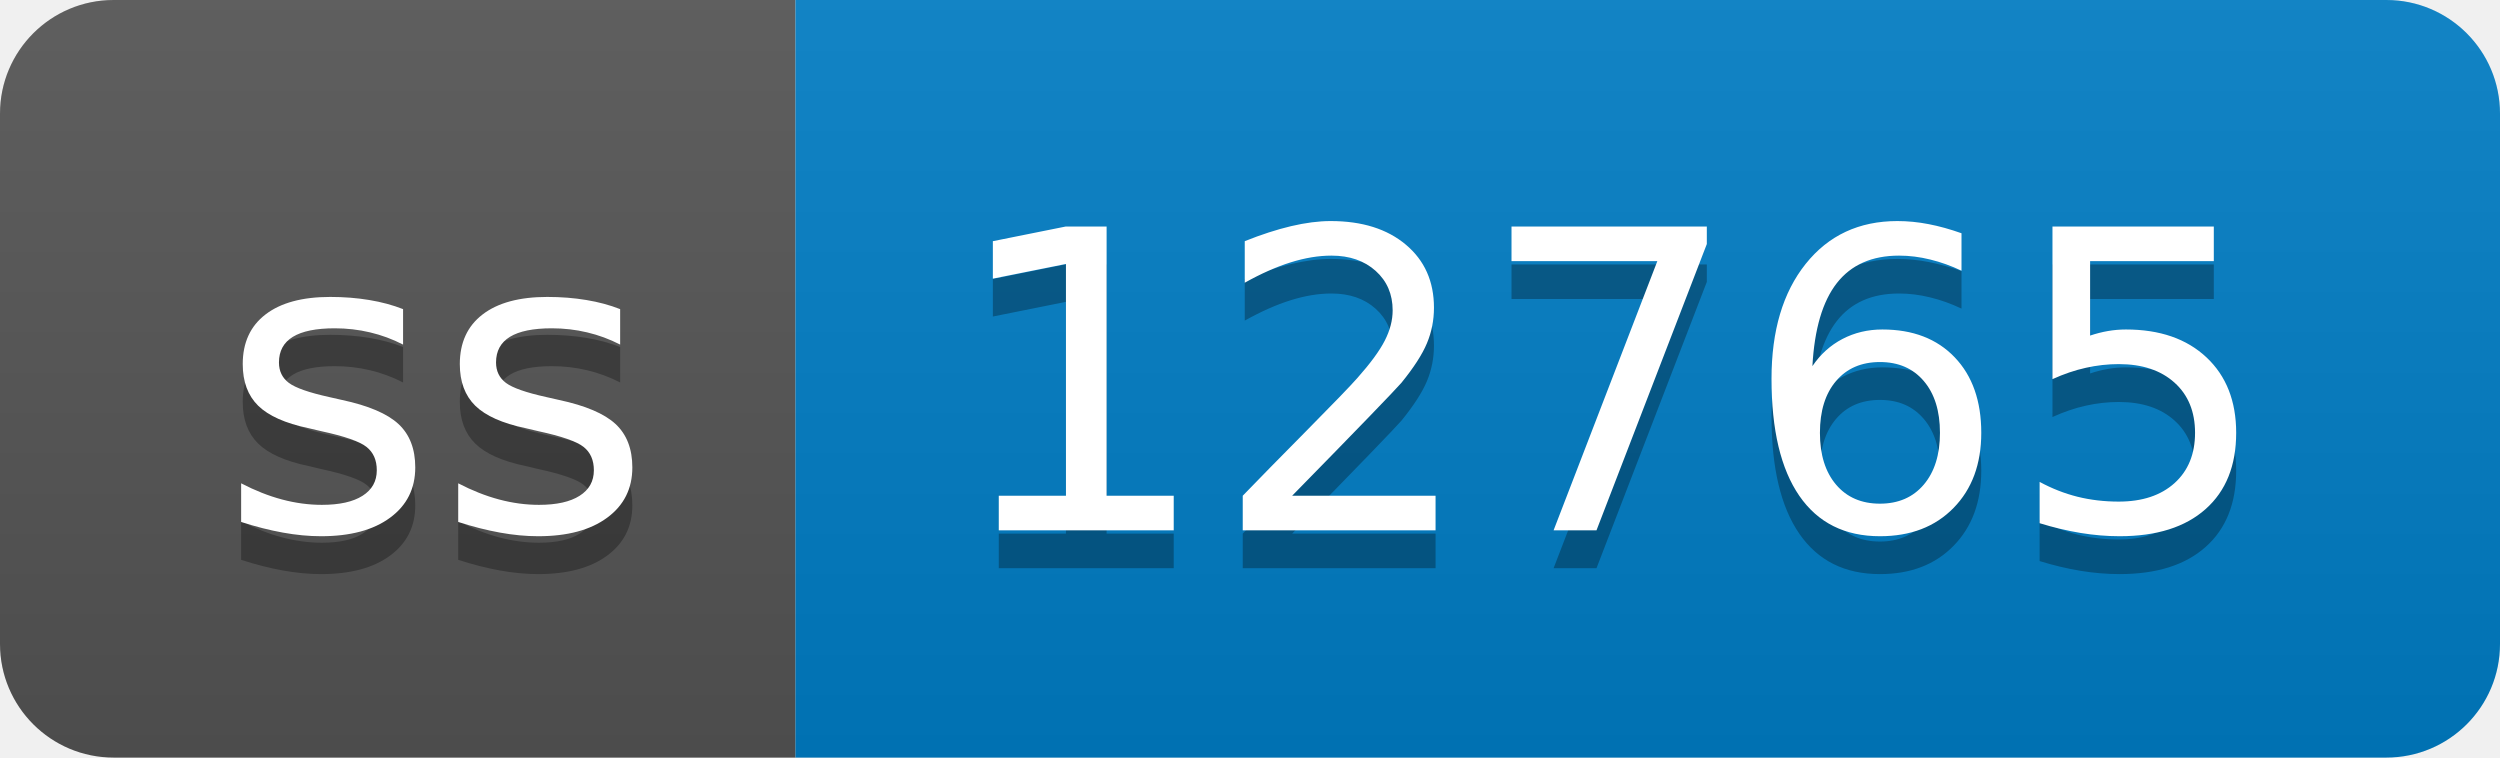
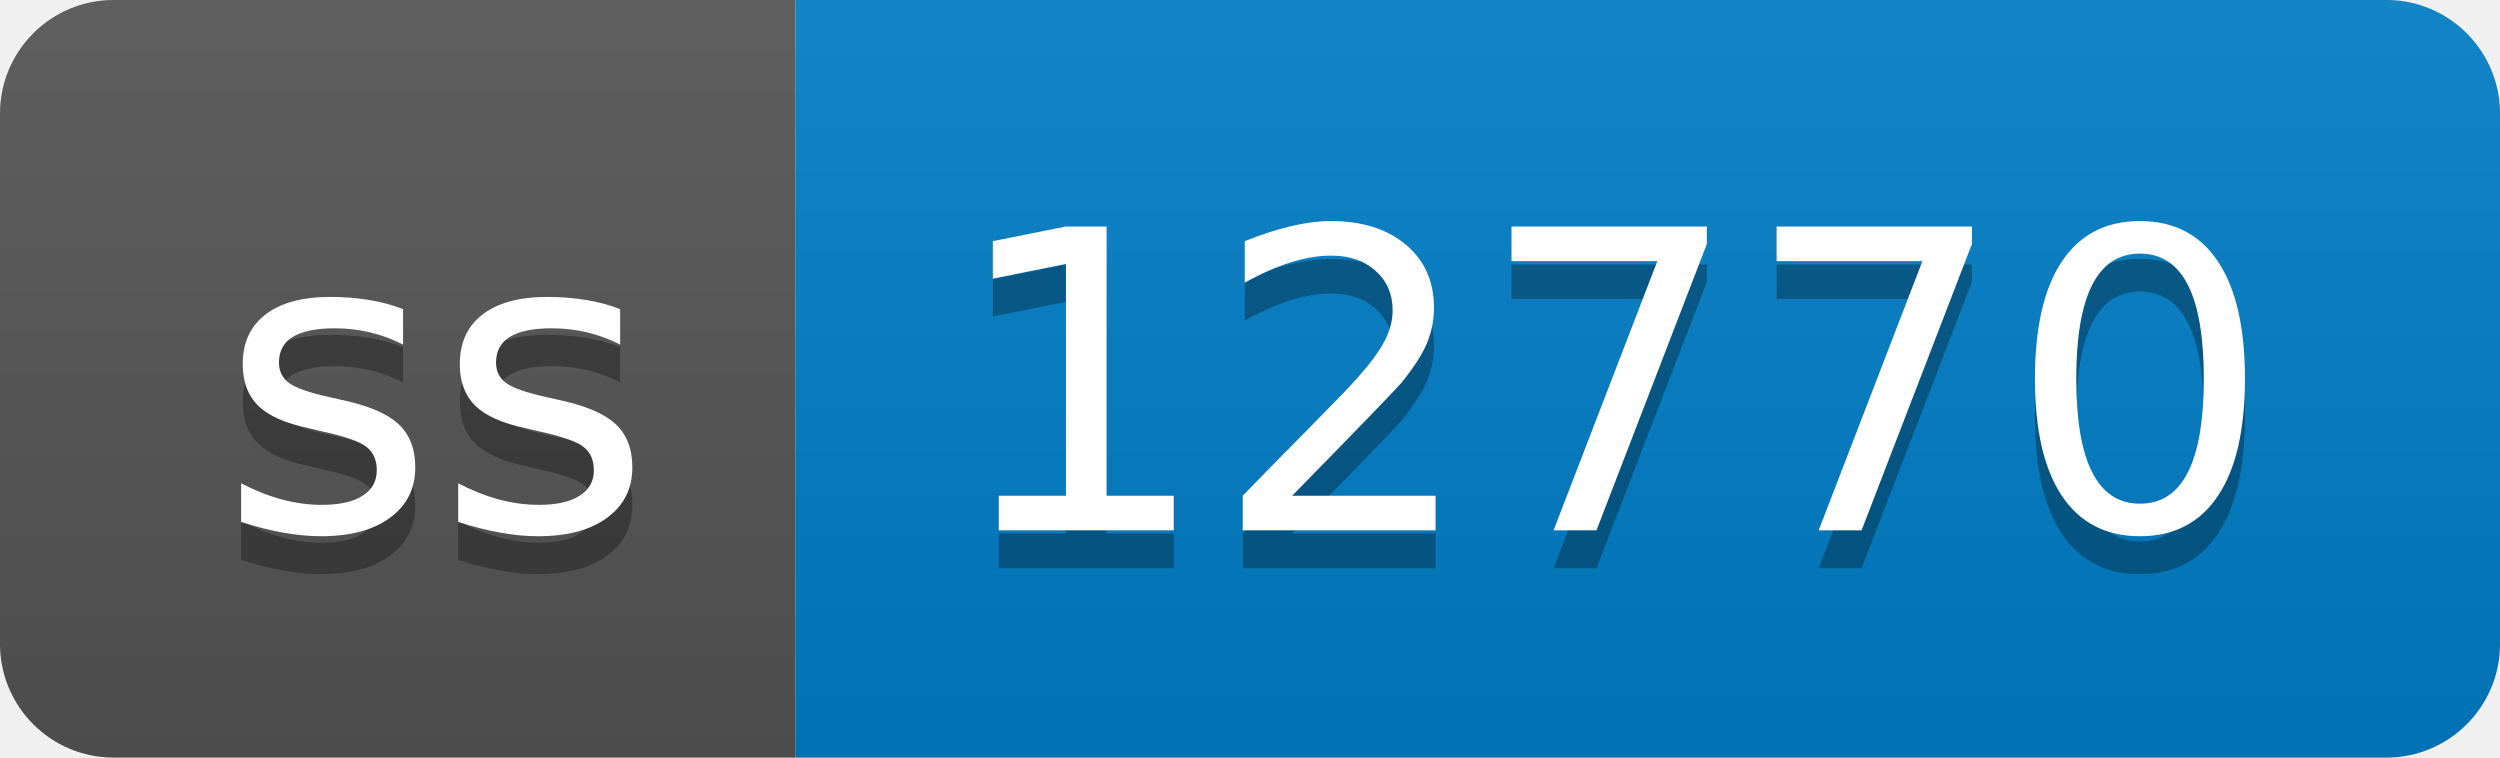
- <svg xmlns="http://www.w3.org/2000/svg" width="66" height="20" role="img" aria-label="ss: 12765">
+ <svg xmlns="http://www.w3.org/2000/svg" width="66" height="20" role="img" aria-label="ss: 12770">
  <linearGradient id="s" x2="0" y2="100%">
    <stop offset="0" stop-color="#bbb" stop-opacity=".1" />
    <stop offset="1" stop-opacity=".1" />
  </linearGradient>
  <clipPath id="r">
    <rect width="66" height="20" rx="3" fill="#fff" />
  </clipPath>
  <g clip-path="url(#r)">
    <rect width="21" height="20" fill="#555" />
    <rect x="21" width="45" height="20" fill="#007ec6" />
    <rect width="66" height="20" fill="url(#s)" />
  </g>
  <g fill="#fff" text-anchor="middle" font-family="Verdana,Geneva,DejaVu Sans,sans-serif" text-rendering="geometricPrecision" font-size="110">
    <text aria-hidden="true" x="115" y="150" fill="#010101" fill-opacity=".3" transform="scale(.1)" textLength="110">ss</text>
    <text x="115" y="140" transform="scale(.1)" fill="#fff" textLength="110">ss</text>
-     <text aria-hidden="true" x="425" y="150" fill="#010101" fill-opacity=".3" transform="scale(.1)" textLength="350">12765</text>
-     <text x="425" y="140" transform="scale(.1)" fill="#fff" textLength="350">12765</text>
+     <text aria-hidden="true" x="425" y="150" fill="#010101" fill-opacity=".3" transform="scale(.1)" textLength="350">12770</text>
+     <text x="425" y="140" transform="scale(.1)" fill="#fff" textLength="350">12770</text>
  </g>
</svg>
